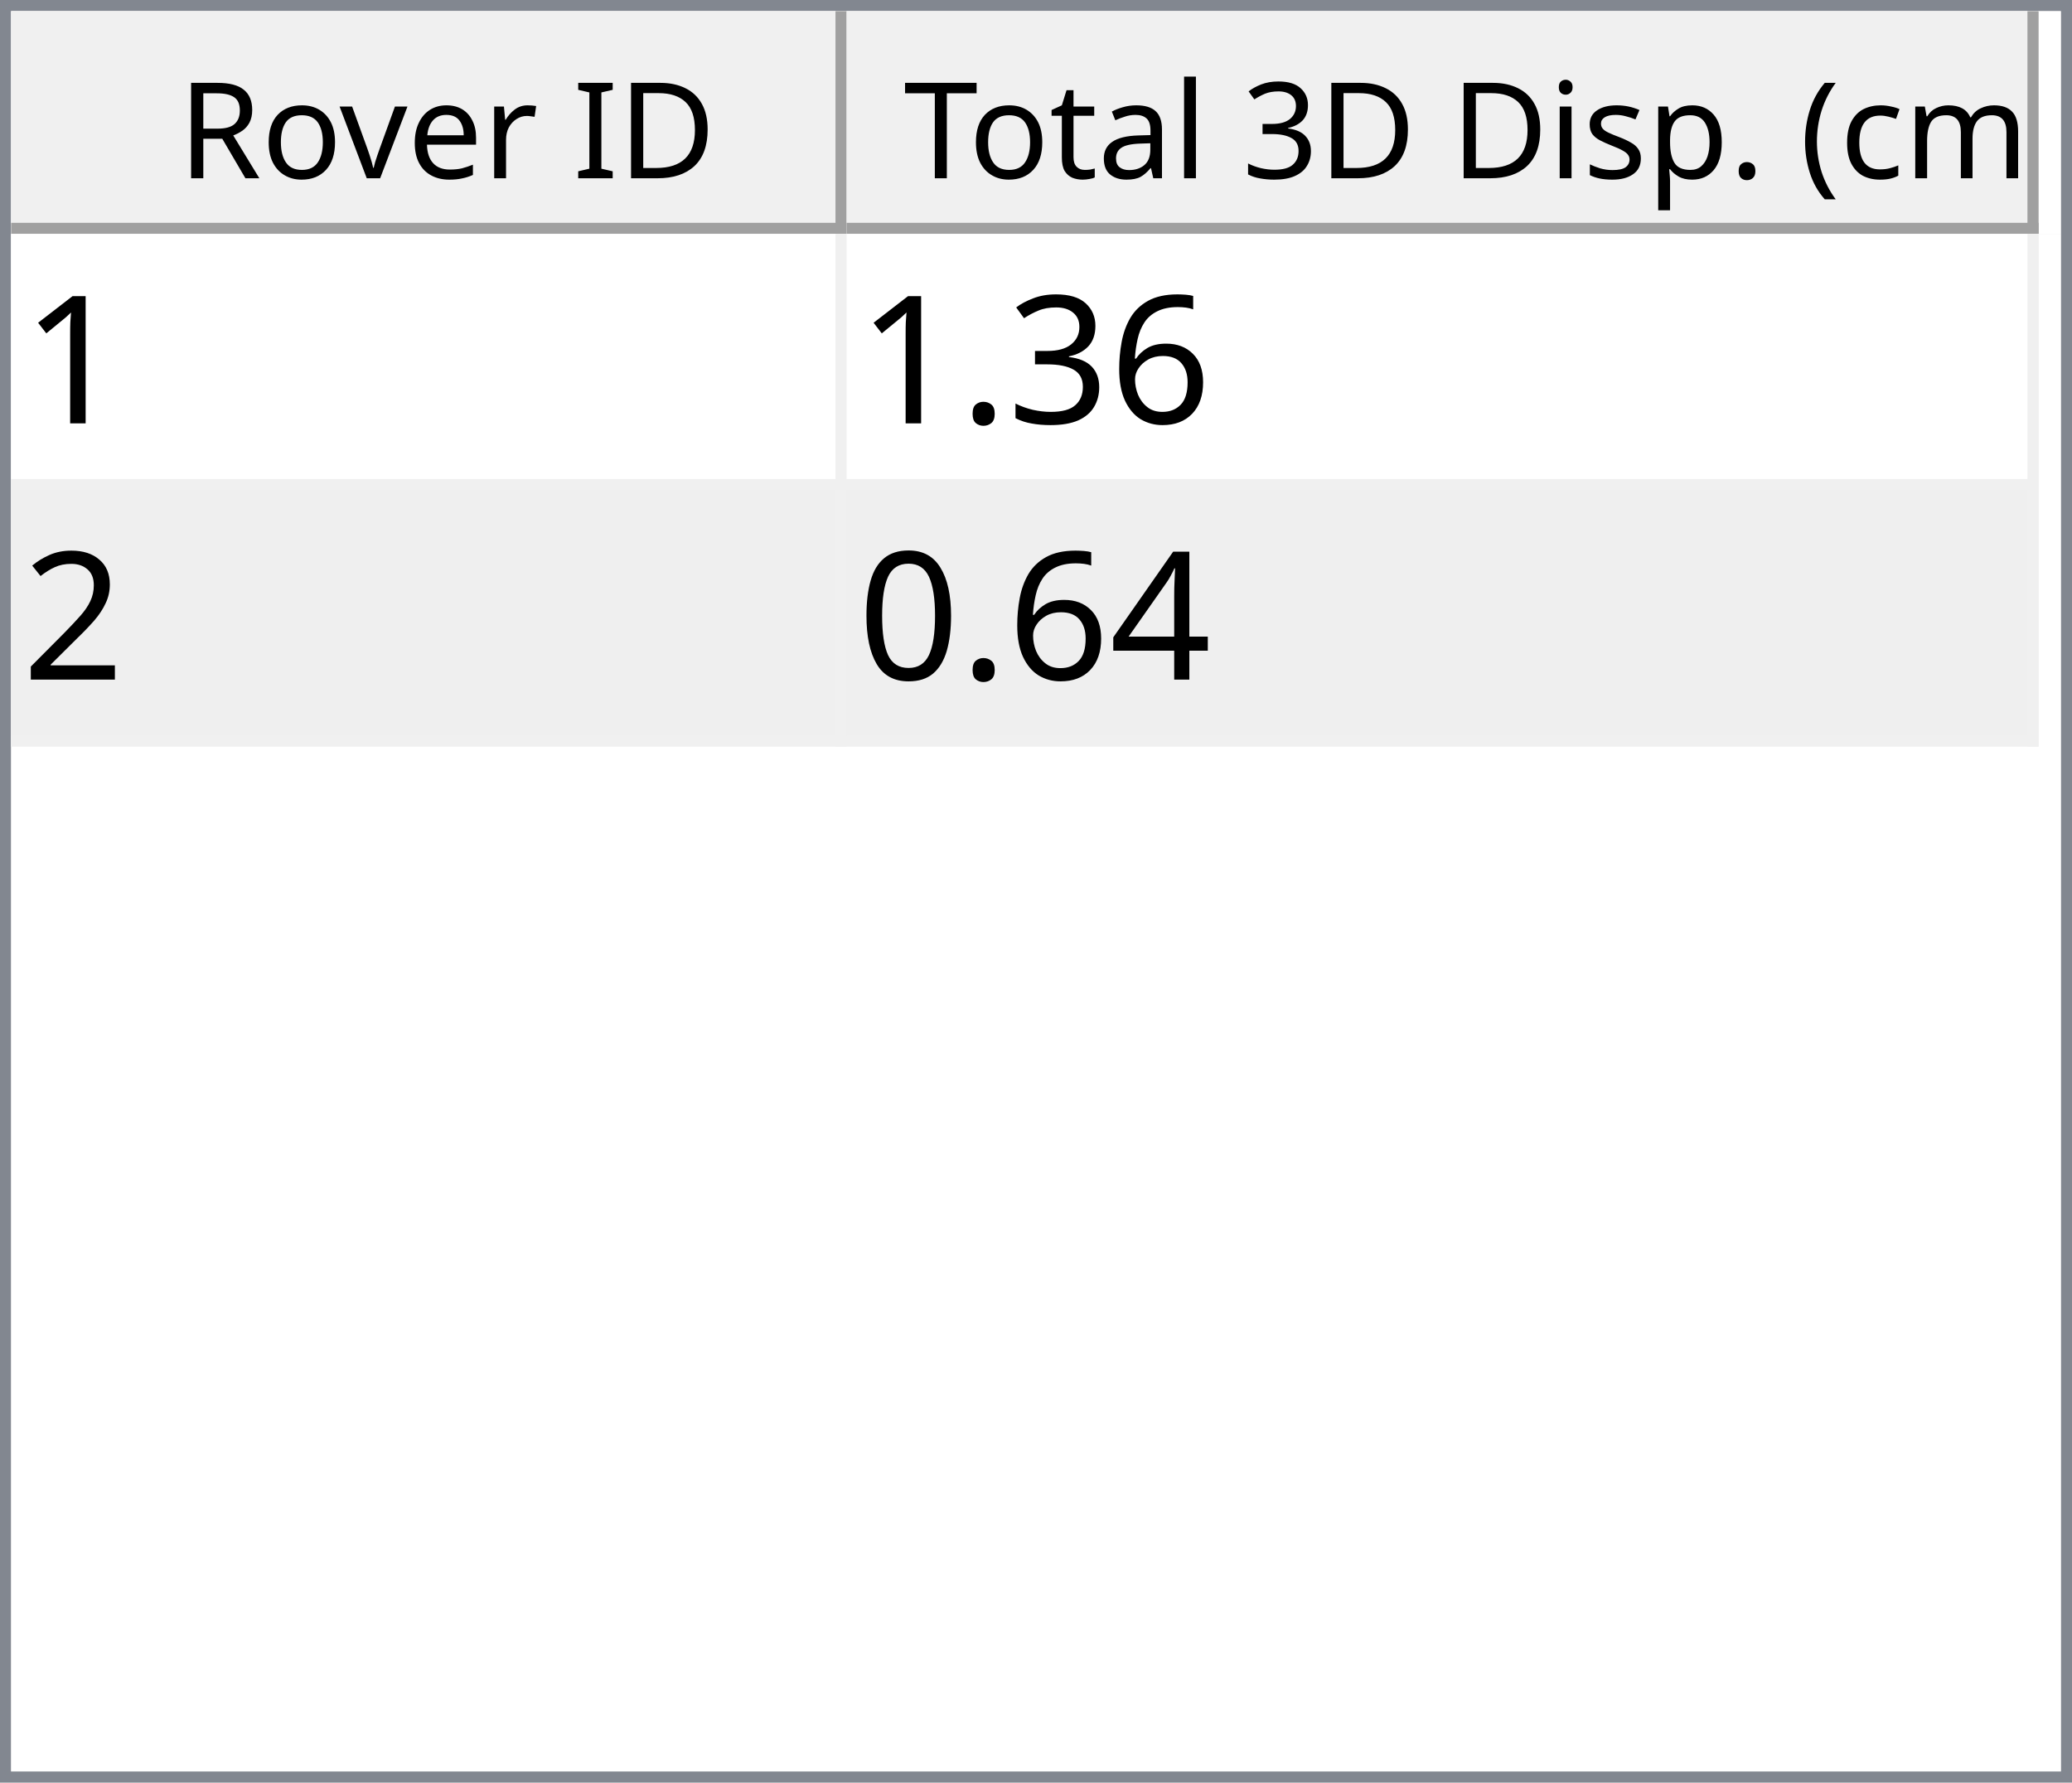
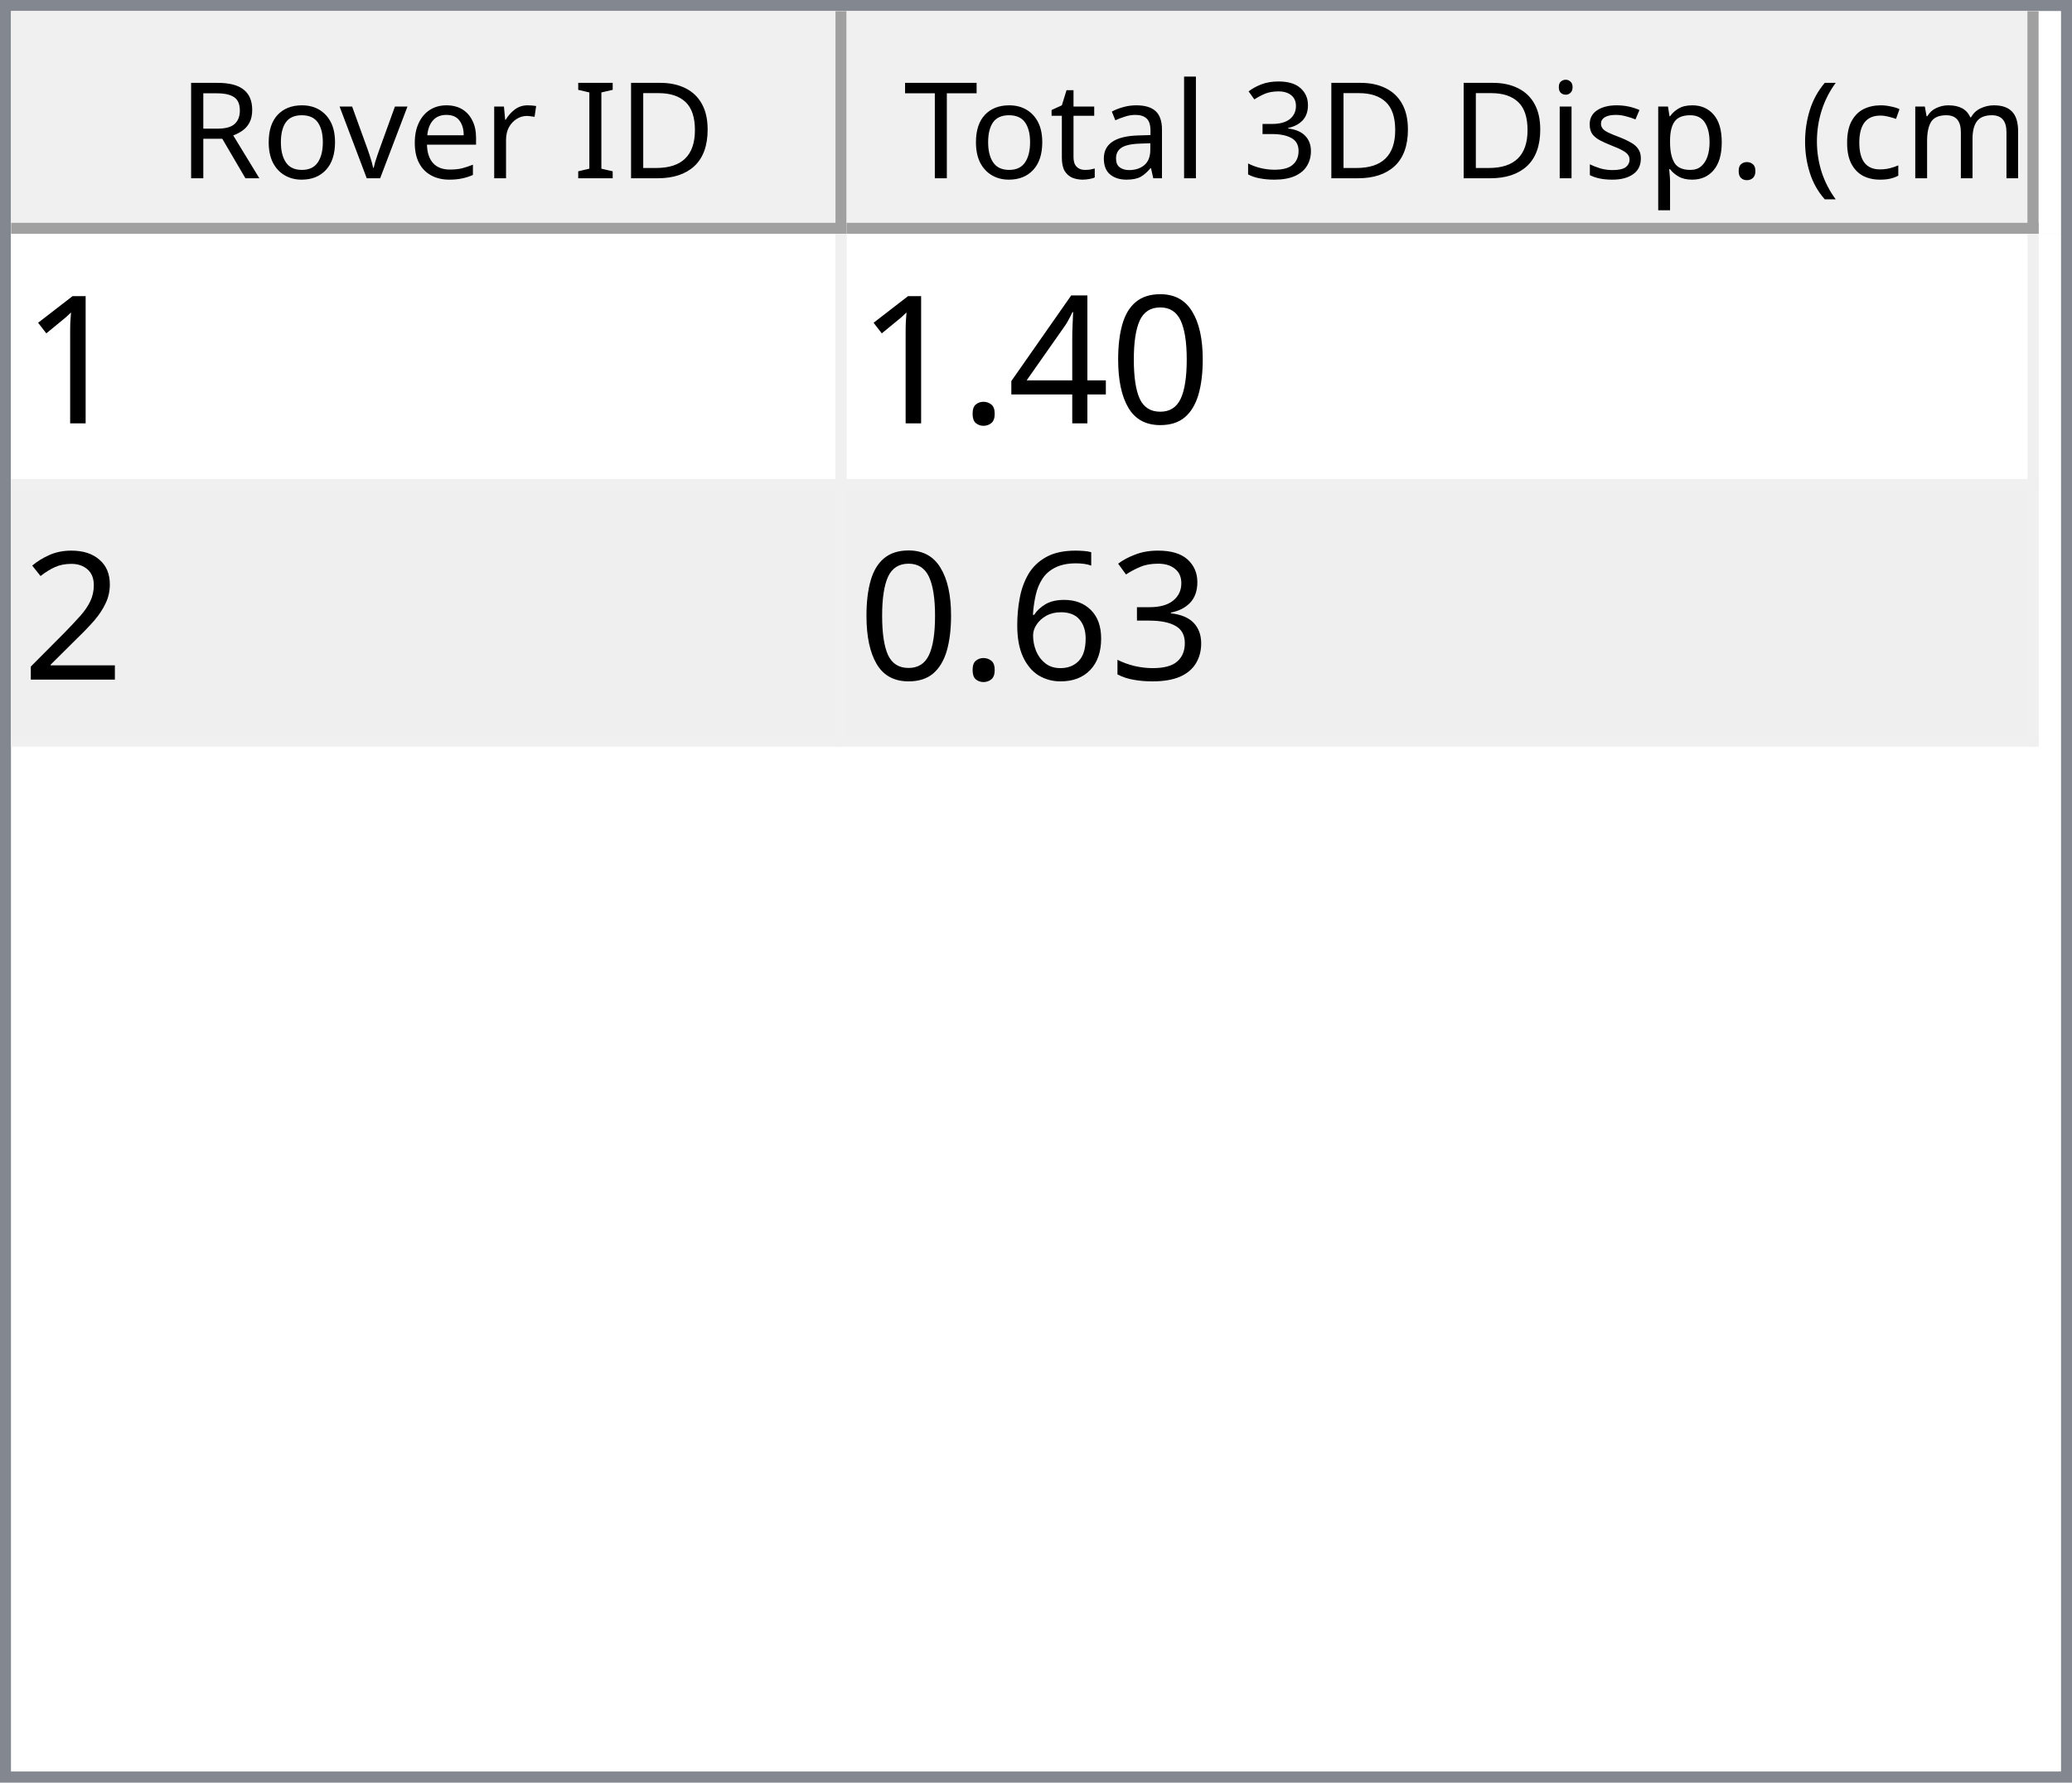
<svg xmlns="http://www.w3.org/2000/svg" style="fill-opacity:1; color-rendering:auto; color-interpolation:auto; text-rendering:auto; stroke:black; stroke-linecap:square; stroke-miterlimit:10; shape-rendering:auto; stroke-opacity:1; fill:black; stroke-dasharray:none; font-weight:normal; stroke-width:1; font-family:'Dialog'; font-style:normal; stroke-linejoin:miter; font-size:12px; stroke-dashoffset:0; image-rendering:auto;" width="186" height="160">
  <defs id="genericDefs" />
  <g>
    <defs id="defs1">
      <clipPath clipPathUnits="userSpaceOnUse" id="clipPath1">
        <path d="M0 0 L186 0 L186 160 L0 160 L0 0 Z" />
      </clipPath>
      <clipPath clipPathUnits="userSpaceOnUse" id="clipPath2">
        <path d="M0 0 L0 160 L186 160 L186 0 Z" />
      </clipPath>
      <clipPath clipPathUnits="userSpaceOnUse" id="clipPath3">
        <path d="M0 0 L0 20 L184 20 L184 0 Z" />
      </clipPath>
      <clipPath clipPathUnits="userSpaceOnUse" id="clipPath4">
        <path d="M0 0 L0 20 L75 20 L75 0 Z" />
      </clipPath>
      <clipPath clipPathUnits="userSpaceOnUse" id="clipPath5">
        <path d="M1 1 L1 19 L74 19 L74 1 Z" />
      </clipPath>
      <clipPath clipPathUnits="userSpaceOnUse" id="clipPath6">
        <path d="M0 0 L0 18 L73 18 L73 0 Z" />
      </clipPath>
      <clipPath clipPathUnits="userSpaceOnUse" id="clipPath7">
        <path d="M-0.5 -0.5 L-0.5 19.5 L74.5 19.5 L74.5 -0.5 Z" />
      </clipPath>
      <clipPath clipPathUnits="userSpaceOnUse" id="clipPath8">
        <path d="M0 0 L0 20 L107 20 L107 0 Z" />
      </clipPath>
      <clipPath clipPathUnits="userSpaceOnUse" id="clipPath9">
        <path d="M1 1 L1 19 L106 19 L106 1 Z" />
      </clipPath>
      <clipPath clipPathUnits="userSpaceOnUse" id="clipPath10">
        <path d="M0 0 L0 18 L105 18 L105 0 Z" />
      </clipPath>
      <clipPath clipPathUnits="userSpaceOnUse" id="clipPath11">
        <path d="M-0.5 -0.5 L-0.5 19.5 L106.5 19.5 L106.5 -0.5 Z" />
      </clipPath>
      <clipPath clipPathUnits="userSpaceOnUse" id="clipPath12">
        <path d="M0 0 L0 138 L184 138 L184 0 Z" />
      </clipPath>
      <clipPath clipPathUnits="userSpaceOnUse" id="clipPath13">
        <path d="M0 0 L0 46 L182 46 L182 0 Z" />
      </clipPath>
      <clipPath clipPathUnits="userSpaceOnUse" id="clipPath14">
        <path d="M-0.5 -0.5 L-0.5 45.5 L181.5 45.5 L181.5 -0.5 Z" />
      </clipPath>
      <clipPath clipPathUnits="userSpaceOnUse" id="clipPath15">
        <path d="M0 0 L0 22 L74 22 L74 0 Z" />
      </clipPath>
      <clipPath clipPathUnits="userSpaceOnUse" id="clipPath16">
        <path d="M0 0 L0 22 L106 22 L106 0 Z" />
      </clipPath>
      <font horiz-adv-x="64.551" id="font1">
        <font-face ascent="107.91" descent="25.098" units-per-em="100" style="font-style:normal; font-family:Segoe UI; font-weight:normal;" />
        <missing-glyph horiz-adv-x="64.551" d="M8.109 0 L8.109 68.266 L56.453 68.266 L56.453 0 L8.109 0 ZM15.328 7.234 L49.219 7.234 L49.219 61.031 L15.328 61.031 L15.328 7.234 Z" />
        <glyph unicode="D" horiz-adv-x="70.117" d="M9.188 0 L9.188 70.016 L28.516 70.016 Q65.531 70.016 65.531 35.891 Q65.531 19.672 55.25 9.836 Q44.969 0 27.734 0 L9.188 0 ZM17.391 62.594 L17.391 7.422 L27.828 7.422 Q41.609 7.422 49.273 14.797 Q56.938 22.172 56.938 35.688 Q56.938 62.594 28.328 62.594 L17.391 62.594 Z" />
        <glyph unicode="I" horiz-adv-x="26.611" d="M17.391 0 L9.188 0 L9.188 70.016 L17.391 70.016 L17.391 0 Z" />
        <glyph unicode=" " horiz-adv-x="27.393" d="" />
        <glyph unicode="r" horiz-adv-x="34.766" d="M34.188 41.891 Q32.078 43.5 28.125 43.5 Q23 43.5 19.555 38.672 Q16.109 33.844 16.109 25.484 L16.109 0 L8.109 0 L8.109 50 L16.109 50 L16.109 39.703 L16.312 39.703 Q18.016 44.969 21.531 47.922 Q25.047 50.875 29.391 50.875 Q32.516 50.875 34.188 50.203 L34.188 41.891 Z" />
        <glyph unicode="e" horiz-adv-x="52.295" d="M48.297 23 L12.984 23 Q13.188 14.656 17.484 10.109 Q21.781 5.562 29.297 5.562 Q37.75 5.562 44.828 11.141 L44.828 3.609 Q38.234 -1.172 27.391 -1.172 Q16.797 -1.172 10.742 5.641 Q4.688 12.453 4.688 24.812 Q4.688 36.469 11.305 43.82 Q17.922 51.172 27.734 51.172 Q37.547 51.172 42.922 44.828 Q48.297 38.484 48.297 27.203 L48.297 23 ZM40.094 29.781 Q40.047 36.719 36.75 40.578 Q33.453 44.438 27.594 44.438 Q21.922 44.438 17.969 40.383 Q14.016 36.328 13.094 29.781 L40.094 29.781 Z" />
        <glyph unicode="v" horiz-adv-x="47.9" d="M47.406 50 L27.484 0 L19.625 0 L0.688 50 L9.469 50 L22.172 13.672 Q23.578 9.672 23.922 6.688 L24.125 6.688 Q24.609 10.453 25.688 13.484 L38.969 50 L47.406 50 Z" />
        <glyph unicode="o" horiz-adv-x="58.594" d="M29 -1.172 Q17.922 -1.172 11.305 5.836 Q4.688 12.844 4.688 24.422 Q4.688 37.016 11.57 44.094 Q18.453 51.172 30.172 51.172 Q41.359 51.172 47.633 44.289 Q53.906 37.406 53.906 25.203 Q53.906 13.234 47.141 6.031 Q40.375 -1.172 29 -1.172 ZM29.594 44.438 Q21.875 44.438 17.383 39.188 Q12.891 33.938 12.891 24.703 Q12.891 15.828 17.43 10.695 Q21.969 5.562 29.594 5.562 Q37.359 5.562 41.531 10.594 Q45.703 15.625 45.703 24.906 Q45.703 34.281 41.531 39.359 Q37.359 44.438 29.594 44.438 Z" />
        <glyph unicode="R" horiz-adv-x="59.814" d="M59.375 0 L49.609 0 L37.891 19.625 Q36.281 22.359 34.766 24.289 Q33.25 26.219 31.664 27.438 Q30.078 28.656 28.25 29.219 Q26.422 29.781 24.125 29.781 L17.391 29.781 L17.391 0 L9.188 0 L9.188 70.016 L30.078 70.016 Q34.672 70.016 38.555 68.867 Q42.438 67.719 45.289 65.375 Q48.141 63.031 49.758 59.547 Q51.375 56.062 51.375 51.375 Q51.375 47.703 50.273 44.656 Q49.172 41.609 47.148 39.211 Q45.125 36.812 42.266 35.133 Q39.406 33.453 35.844 32.516 L35.844 32.328 Q37.594 31.547 38.891 30.547 Q40.188 29.547 41.359 28.18 Q42.531 26.812 43.68 25.078 Q44.828 23.344 46.234 21.047 L59.375 0 ZM17.391 62.594 L17.391 37.203 L28.516 37.203 Q31.594 37.203 34.203 38.133 Q36.812 39.062 38.719 40.797 Q40.625 42.531 41.703 45.047 Q42.781 47.562 42.781 50.688 Q42.781 56.297 39.141 59.445 Q35.5 62.594 28.609 62.594 L17.391 62.594 Z" />
        <glyph unicode=")" horiz-adv-x="30.176" d="M8.297 -15.922 L1.172 -15.922 Q16.406 2.344 16.406 26.812 Q16.406 51.469 1.078 70.016 L8.297 70.016 Q23.531 52.156 23.531 26.703 Q23.531 1.375 8.297 -15.922 Z" />
        <glyph unicode="m" horiz-adv-x="86.133" d="M79.109 0 L71.094 0 L71.094 28.719 Q71.094 37.016 68.531 40.727 Q65.969 44.438 59.906 44.438 Q54.781 44.438 51.195 39.75 Q47.609 35.062 47.609 28.516 L47.609 0 L39.594 0 L39.594 29.688 Q39.594 44.438 28.219 44.438 Q22.953 44.438 19.531 40.016 Q16.109 35.594 16.109 28.516 L16.109 0 L8.109 0 L8.109 50 L16.109 50 L16.109 42.094 L16.312 42.094 Q21.625 51.172 31.844 51.172 Q36.969 51.172 40.773 48.312 Q44.578 45.453 46 40.828 Q51.562 51.172 62.594 51.172 Q79.109 51.172 79.109 30.812 L79.109 0 Z" />
        <glyph unicode="c" horiz-adv-x="46.191" d="M42.188 2.297 Q36.422 -1.172 28.516 -1.172 Q17.828 -1.172 11.258 5.789 Q4.688 12.75 4.688 23.828 Q4.688 36.188 11.766 43.68 Q18.844 51.172 30.672 51.172 Q37.25 51.172 42.281 48.734 L42.281 40.531 Q36.719 44.438 30.375 44.438 Q22.703 44.438 17.797 38.945 Q12.891 33.453 12.891 24.516 Q12.891 15.719 17.508 10.641 Q22.125 5.562 29.891 5.562 Q36.422 5.562 42.188 9.906 L42.188 2.297 Z" />
        <glyph unicode="(" horiz-adv-x="30.176" d="M29.109 -15.922 L21.969 -15.922 Q6.844 1.375 6.844 26.703 Q6.844 52.156 21.969 70.016 L29.203 70.016 Q13.875 51.469 13.875 26.812 Q13.875 2.344 29.109 -15.922 Z" />
        <glyph unicode="." horiz-adv-x="21.68" d="M10.891 -1.078 Q8.641 -1.078 7.055 0.539 Q5.469 2.156 5.469 4.391 Q5.469 6.641 7.055 8.273 Q8.641 9.906 10.891 9.906 Q13.188 9.906 14.797 8.273 Q16.406 6.641 16.406 4.391 Q16.406 2.156 14.797 0.539 Q13.188 -1.078 10.891 -1.078 Z" />
        <glyph unicode="p" horiz-adv-x="58.789" d="M16.312 7.234 L16.109 7.234 L16.109 -23 L8.109 -23 L8.109 50 L16.109 50 L16.109 41.219 L16.312 41.219 Q22.219 51.172 33.594 51.172 Q43.266 51.172 48.688 44.461 Q54.109 37.75 54.109 26.469 Q54.109 13.922 48 6.375 Q41.891 -1.172 31.297 -1.172 Q21.578 -1.172 16.312 7.234 ZM16.109 27.391 L16.109 20.406 Q16.109 14.203 20.141 9.883 Q24.172 5.562 30.375 5.562 Q37.641 5.562 41.773 11.133 Q45.906 16.703 45.906 26.609 Q45.906 34.969 42.047 39.703 Q38.188 44.438 31.594 44.438 Q24.609 44.438 20.359 39.578 Q16.109 34.719 16.109 27.391 Z" />
        <glyph unicode="s" horiz-adv-x="42.432" d="M5.078 1.812 L5.078 10.406 Q11.625 5.562 19.484 5.562 Q30.031 5.562 30.031 12.594 Q30.031 14.594 29.125 15.992 Q28.219 17.391 26.68 18.461 Q25.141 19.531 23.07 20.383 Q21 21.234 18.609 22.172 Q15.281 23.484 12.766 24.828 Q10.25 26.172 8.57 27.859 Q6.891 29.547 6.031 31.695 Q5.172 33.844 5.172 36.719 Q5.172 40.234 6.789 42.945 Q8.406 45.656 11.086 47.484 Q13.766 49.312 17.211 50.242 Q20.656 51.172 24.312 51.172 Q30.812 51.172 35.938 48.922 L35.938 40.828 Q30.422 44.438 23.25 44.438 Q21 44.438 19.195 43.922 Q17.391 43.406 16.094 42.477 Q14.797 41.547 14.086 40.258 Q13.375 38.969 13.375 37.406 Q13.375 35.453 14.086 34.133 Q14.797 32.812 16.164 31.789 Q17.531 30.766 19.484 29.938 Q21.438 29.109 23.922 28.125 Q27.25 26.859 29.883 25.516 Q32.516 24.172 34.375 22.484 Q36.234 20.797 37.234 18.602 Q38.234 16.406 38.234 13.375 Q38.234 9.672 36.602 6.938 Q34.969 4.203 32.234 2.398 Q29.5 0.594 25.93 -0.289 Q22.359 -1.172 18.453 -1.172 Q10.75 -1.172 5.078 1.812 Z" />
        <glyph unicode="i" horiz-adv-x="24.219" d="M12.203 62.703 Q10.062 62.703 8.547 64.164 Q7.031 65.625 7.031 67.875 Q7.031 70.125 8.547 71.609 Q10.062 73.094 12.203 73.094 Q14.406 73.094 15.945 71.609 Q17.484 70.125 17.484 67.875 Q17.484 65.719 15.945 64.211 Q14.406 62.703 12.203 62.703 ZM16.109 0 L8.109 0 L8.109 50 L16.109 50 L16.109 0 Z" />
        <glyph unicode="3" horiz-adv-x="53.906" d="M46.531 19.828 Q46.531 15.094 44.75 11.211 Q42.969 7.328 39.719 4.57 Q36.469 1.812 31.93 0.297 Q27.391 -1.219 21.922 -1.219 Q11.922 -1.219 6 2.594 L6 11.188 Q13.094 5.609 22.219 5.609 Q25.875 5.609 28.828 6.539 Q31.781 7.469 33.906 9.227 Q36.031 10.984 37.18 13.477 Q38.328 15.969 38.328 19.094 Q38.328 32.812 18.797 32.812 L12.984 32.812 L12.984 39.594 L18.5 39.594 Q35.797 39.594 35.797 52.484 Q35.797 64.406 22.609 64.406 Q15.188 64.406 8.688 59.422 L8.688 67.188 Q15.375 71.188 24.609 71.188 Q29 71.188 32.57 69.969 Q36.141 68.75 38.68 66.555 Q41.219 64.359 42.609 61.281 Q44 58.203 44 54.5 Q44 40.672 30.031 36.719 L30.031 36.531 Q33.594 36.141 36.625 34.797 Q39.656 33.453 41.852 31.305 Q44.047 29.156 45.289 26.25 Q46.531 23.344 46.531 19.828 Z" />
        <glyph unicode="l" horiz-adv-x="24.219" d="M16.109 0 L8.109 0 L8.109 74.031 L16.109 74.031 L16.109 0 Z" />
        <glyph unicode="a" horiz-adv-x="50.879" d="M43.891 0 L35.891 0 L35.891 7.812 L35.688 7.812 Q30.469 -1.172 20.312 -1.172 Q12.844 -1.172 8.617 2.781 Q4.391 6.734 4.391 13.281 Q4.391 27.297 20.906 29.594 L35.891 31.688 Q35.891 44.438 25.594 44.438 Q16.547 44.438 9.281 38.281 L9.281 46.484 Q16.656 51.172 26.266 51.172 Q43.891 51.172 43.891 32.516 L43.891 0 ZM35.891 25.297 L23.828 23.641 Q18.266 22.859 15.43 20.875 Q12.594 18.891 12.594 13.875 Q12.594 10.203 15.211 7.883 Q17.828 5.562 22.172 5.562 Q28.125 5.562 32.008 9.742 Q35.891 13.922 35.891 20.312 L35.891 25.297 Z" />
        <glyph unicode="t" horiz-adv-x="33.887" d="M31.297 0.484 Q28.469 -1.078 23.828 -1.078 Q10.688 -1.078 10.688 13.578 L10.688 43.172 L2.094 43.172 L2.094 50 L10.688 50 L10.688 62.203 L18.703 64.797 L18.703 50 L31.297 50 L31.297 43.172 L18.703 43.172 L18.703 14.984 Q18.703 9.969 20.414 7.82 Q22.125 5.672 26.078 5.672 Q29.109 5.672 31.297 7.328 L31.297 0.484 Z" />
        <glyph unicode="T" horiz-adv-x="52.393" d="M50.594 62.594 L30.375 62.594 L30.375 0 L22.172 0 L22.172 62.594 L2 62.594 L2 70.016 L50.594 70.016 L50.594 62.594 Z" />
      </font>
      <font horiz-adv-x="75.0" id="font2">
        <font-face ascent="100.537" descent="21.973" units-per-em="100" style="font-style:normal; font-family:sans-serif; font-weight:normal;" />
        <missing-glyph horiz-adv-x="75.0" d="M12.5 0 L12.5 62.5 L62.5 62.5 L62.5 0 L12.5 0 ZM14.062 1.562 L60.938 1.562 L60.938 60.938 L14.062 60.938 L14.062 1.562 Z" />
        <glyph unicode="1" horiz-adv-x="55.615" d="M37.25 0 L28.469 0 L28.469 56 Q25.297 52.984 20.141 49.953 Q14.984 46.922 10.891 45.406 L10.891 53.906 Q18.266 57.375 23.781 62.305 Q29.297 67.234 31.594 71.875 L37.25 71.875 L37.25 0 Z" />
-         <glyph unicode="6" horiz-adv-x="55.615" d="M49.75 54.047 L41.016 53.375 Q39.844 58.547 37.703 60.891 Q34.125 64.656 28.906 64.656 Q24.703 64.656 21.531 62.312 Q17.391 59.281 14.992 53.469 Q12.594 47.656 12.5 36.922 Q15.672 41.75 20.266 44.094 Q24.859 46.438 29.891 46.438 Q38.672 46.438 44.852 39.969 Q51.031 33.5 51.031 23.25 Q51.031 16.5 48.125 10.719 Q45.219 4.938 40.141 1.859 Q35.062 -1.219 28.609 -1.219 Q17.625 -1.219 10.695 6.859 Q3.766 14.938 3.766 33.5 Q3.766 54.25 11.422 63.672 Q18.109 71.875 29.438 71.875 Q37.891 71.875 43.289 67.141 Q48.688 62.406 49.75 54.047 ZM13.875 23.188 Q13.875 18.656 15.797 14.508 Q17.719 10.359 21.188 8.18 Q24.656 6 28.469 6 Q34.031 6 38.039 10.492 Q42.047 14.984 42.047 22.703 Q42.047 30.125 38.086 34.398 Q34.125 38.672 28.125 38.672 Q22.172 38.672 18.023 34.398 Q13.875 30.125 13.875 23.188 Z" />
-         <glyph unicode="3" horiz-adv-x="55.615" d="M4.203 18.891 L12.984 20.062 Q14.5 12.594 18.141 9.297 Q21.781 6 27 6 Q33.203 6 37.477 10.297 Q41.75 14.594 41.75 20.953 Q41.75 27 37.797 30.93 Q33.844 34.859 27.734 34.859 Q25.25 34.859 21.531 33.891 L22.516 41.609 Q23.391 41.5 23.922 41.5 Q29.547 41.5 34.039 44.43 Q38.531 47.359 38.531 53.469 Q38.531 58.297 35.258 61.477 Q31.984 64.656 26.812 64.656 Q21.688 64.656 18.266 61.43 Q14.844 58.203 13.875 51.766 L5.078 53.328 Q6.688 62.156 12.398 67.016 Q18.109 71.875 26.609 71.875 Q32.469 71.875 37.398 69.359 Q42.328 66.844 44.945 62.5 Q47.562 58.156 47.562 53.266 Q47.562 48.641 45.07 44.828 Q42.578 41.016 37.703 38.766 Q44.047 37.312 47.562 32.695 Q51.078 28.078 51.078 21.141 Q51.078 11.766 44.242 5.25 Q37.406 -1.266 26.953 -1.266 Q17.531 -1.266 11.305 4.352 Q5.078 9.969 4.203 18.891 Z" />
+         <glyph unicode="0" horiz-adv-x="55.615" d="M4.156 35.297 Q4.156 48 6.766 55.742 Q9.375 63.484 14.523 67.68 Q19.672 71.875 27.484 71.875 Q33.25 71.875 37.594 69.555 Q41.938 67.234 44.773 62.867 Q47.609 58.5 49.219 52.227 Q50.828 45.953 50.828 35.297 Q50.828 22.703 48.242 14.969 Q45.656 7.234 40.508 3.008 Q35.359 -1.219 27.484 -1.219 Q17.141 -1.219 11.234 6.203 Q4.156 15.141 4.156 35.297 ZM13.188 35.297 Q13.188 17.672 17.312 11.836 Q21.438 6 27.484 6 Q33.547 6 37.672 11.859 Q41.797 17.719 41.797 35.297 Q41.797 52.984 37.672 58.789 Q33.547 64.594 27.391 64.594 Q21.344 64.594 17.719 59.469 Q13.188 52.938 13.188 35.297 Z" />
+         <glyph unicode="4" horiz-adv-x="55.615" d="M32.328 0 L32.328 17.141 L1.266 17.141 L1.266 25.203 L33.938 71.578 L41.109 71.578 L41.109 25.203 L50.781 25.203 L50.781 17.141 L41.109 17.141 L41.109 0 L32.328 0 ZM32.328 25.203 L32.328 57.469 L9.906 25.203 L32.328 25.203 Z" />
        <glyph unicode="." horiz-adv-x="27.783" d="M9.078 0 L9.078 10.016 L19.094 10.016 L19.094 0 L9.078 0 Z" />
        <glyph unicode="2" horiz-adv-x="55.615" d="M50.344 8.453 L50.344 0 L3.031 0 Q2.938 3.172 4.047 6.109 Q5.859 10.938 9.836 15.625 Q13.812 20.312 21.344 26.469 Q33.016 36.031 37.117 41.625 Q41.219 47.219 41.219 52.203 Q41.219 57.422 37.477 61.008 Q33.734 64.594 27.734 64.594 Q21.391 64.594 17.578 60.789 Q13.766 56.984 13.719 50.25 L4.688 51.172 Q5.609 61.281 11.664 66.578 Q17.719 71.875 27.938 71.875 Q38.234 71.875 44.242 66.164 Q50.25 60.453 50.25 52 Q50.25 47.703 48.492 43.555 Q46.734 39.406 42.656 34.812 Q38.578 30.219 29.109 22.219 Q21.188 15.578 18.945 13.211 Q16.703 10.844 15.234 8.453 L50.344 8.453 Z" />
-         <glyph unicode="4" horiz-adv-x="55.615" d="M32.328 0 L32.328 17.141 L1.266 17.141 L1.266 25.203 L33.938 71.578 L41.109 71.578 L41.109 25.203 L50.781 25.203 L50.781 17.141 L41.109 17.141 L41.109 0 L32.328 0 ZM32.328 25.203 L32.328 57.469 L9.906 25.203 L32.328 25.203 Z" />
-         <glyph unicode="0" horiz-adv-x="55.615" d="M4.156 35.297 Q4.156 48 6.766 55.742 Q9.375 63.484 14.523 67.68 Q19.672 71.875 27.484 71.875 Q33.25 71.875 37.594 69.555 Q41.938 67.234 44.773 62.867 Q47.609 58.5 49.219 52.227 Q50.828 45.953 50.828 35.297 Q50.828 22.703 48.242 14.969 Q45.656 7.234 40.508 3.008 Q35.359 -1.219 27.484 -1.219 Q17.141 -1.219 11.234 6.203 Q4.156 15.141 4.156 35.297 ZM13.188 35.297 Q13.188 17.672 17.312 11.836 Q21.438 6 27.484 6 Q33.547 6 37.672 11.859 Q41.797 17.719 41.797 35.297 Q41.797 52.984 37.672 58.789 Q33.547 64.594 27.391 64.594 Q21.344 64.594 17.719 59.469 Q13.188 52.938 13.188 35.297 Z" />
+         <glyph unicode="3" horiz-adv-x="55.615" d="M4.203 18.891 L12.984 20.062 Q14.5 12.594 18.141 9.297 Q21.781 6 27 6 Q33.203 6 37.477 10.297 Q41.75 14.594 41.75 20.953 Q41.75 27 37.797 30.93 Q33.844 34.859 27.734 34.859 Q25.25 34.859 21.531 33.891 L22.516 41.609 Q23.391 41.5 23.922 41.5 Q29.547 41.5 34.039 44.43 Q38.531 47.359 38.531 53.469 Q38.531 58.297 35.258 61.477 Q31.984 64.656 26.812 64.656 Q21.688 64.656 18.266 61.43 Q14.844 58.203 13.875 51.766 L5.078 53.328 Q6.688 62.156 12.398 67.016 Q18.109 71.875 26.609 71.875 Q32.469 71.875 37.398 69.359 Q42.328 66.844 44.945 62.5 Q47.562 58.156 47.562 53.266 Q47.562 48.641 45.07 44.828 Q42.578 41.016 37.703 38.766 Q44.047 37.312 47.562 32.695 Q51.078 28.078 51.078 21.141 Q51.078 11.766 44.242 5.25 Q37.406 -1.266 26.953 -1.266 Q17.531 -1.266 11.305 4.352 Q5.078 9.969 4.203 18.891 Z" />
+         <glyph unicode="6" horiz-adv-x="55.615" d="M49.75 54.047 L41.016 53.375 Q39.844 58.547 37.703 60.891 Q34.125 64.656 28.906 64.656 Q24.703 64.656 21.531 62.312 Q17.391 59.281 14.992 53.469 Q12.594 47.656 12.5 36.922 Q15.672 41.75 20.266 44.094 Q24.859 46.438 29.891 46.438 Q38.672 46.438 44.852 39.969 Q51.031 33.5 51.031 23.25 Q51.031 16.5 48.125 10.719 Q45.219 4.938 40.141 1.859 Q35.062 -1.219 28.609 -1.219 Q17.625 -1.219 10.695 6.859 Q3.766 14.938 3.766 33.5 Q3.766 54.25 11.422 63.672 Q18.109 71.875 29.438 71.875 Q37.891 71.875 43.289 67.141 Q48.688 62.406 49.75 54.047 ZM13.875 23.188 Q13.875 18.656 15.797 14.508 Q17.719 10.359 21.188 8.18 Q24.656 6 28.469 6 Q34.031 6 38.039 10.492 Q42.047 14.984 42.047 22.703 Q42.047 30.125 38.086 34.398 Q34.125 38.672 28.125 38.672 Q22.172 38.672 18.023 34.398 Q13.875 30.125 13.875 23.188 Z" />
      </font>
    </defs>
    <g style="fill:white; stroke:white;">
      <rect x="0" y="0" width="186" style="clip-path:url(#clipPath1); stroke:none;" height="160" />
    </g>
    <g style="fill:white; text-rendering:optimizeSpeed; color-rendering:optimizeSpeed; image-rendering:optimizeSpeed; shape-rendering:crispEdges; stroke:white; color-interpolation:sRGB;">
      <rect x="0" width="186" height="160" y="0" style="stroke:none;" />
      <path style="stroke:none;" d="M0 160 L186 160 L186 0 L0 0 Z" />
    </g>
    <g style="fill:rgb(240,240,240); font-family:'Segoe UI'; stroke:rgb(240,240,240);">
      <rect x="0" y="0" width="186" style="clip-path:url(#clipPath2); stroke:none;" height="160" />
    </g>
    <g style="fill:rgb(130,135,144); font-family:'Segoe UI'; stroke:rgb(130,135,144);">
      <path d="M0 0 L186 0 L186 160 L0 160 L0 0 ZM1 1 L185 1 L185 159 L1 159 L1 1 Z" style="fill-rule:evenodd; clip-path:url(#clipPath2); stroke:none;" />
    </g>
    <g style="fill:white; font-family:'Segoe UI'; stroke:white;" transform="translate(1,1)">
      <rect x="0" y="0" width="184" style="clip-path:url(#clipPath3); stroke:none;" height="20" />
    </g>
    <g style="fill:rgb(240,240,240); font-family:'Segoe UI'; stroke:rgb(240,240,240);" transform="translate(1,1)">
      <rect x="0" y="0" width="75" style="clip-path:url(#clipPath4); stroke:none;" height="20" />
    </g>
    <g style="font-family:'Segoe UI';" transform="translate(2,2)">
      <text x="14" xml:space="preserve" y="14" style="clip-path:url(#clipPath6); stroke:none;">Rover ID</text>
    </g>
    <g style="fill:rgb(160,160,160); font-family:'Segoe UI'; stroke:rgb(160,160,160); stroke-linejoin:bevel;" transform="translate(1.5,1.5)">
      <line x1="74" x2="74" y1="0" style="fill:none; clip-path:url(#clipPath7);" y2="19" />
    </g>
    <g style="fill:rgb(160,160,160); font-family:'Segoe UI'; stroke:rgb(160,160,160); stroke-linejoin:bevel;" transform="matrix(1,0,0,1,1,1) translate(0.5,0.5)">
      <line x1="0" x2="74" y1="19" style="fill:none; clip-path:url(#clipPath7);" y2="19" />
    </g>
    <g style="fill:rgb(240,240,240); font-family:'Segoe UI'; stroke:rgb(240,240,240);" transform="translate(76,1)">
      <rect x="0" y="0" width="107" style="clip-path:url(#clipPath8); stroke:none;" height="20" />
    </g>
    <g style="font-family:'Segoe UI';" transform="translate(77,2)">
      <text x="1" xml:space="preserve" y="14" style="clip-path:url(#clipPath10); stroke:none;"> Total 3D Disp. (cm)</text>
    </g>
    <g style="fill:rgb(160,160,160); font-family:'Segoe UI'; stroke:rgb(160,160,160); stroke-linejoin:bevel;" transform="translate(76.5,1.5)">
      <line x1="106" x2="106" y1="0" style="fill:none; clip-path:url(#clipPath11);" y2="19" />
    </g>
    <g style="fill:rgb(160,160,160); font-family:'Segoe UI'; stroke:rgb(160,160,160); stroke-linejoin:bevel;" transform="matrix(1,0,0,1,76,1) translate(0.5,0.5)">
      <line x1="0" x2="106" y1="19" style="fill:none; clip-path:url(#clipPath11);" y2="19" />
    </g>
    <g style="fill:white; font-family:'Segoe UI'; stroke:white;" transform="translate(1,21)">
      <rect x="0" y="0" width="184" style="clip-path:url(#clipPath12); stroke:none;" height="138" />
    </g>
    <g style="fill:rgb(240,240,240); font-size:16px; font-family:sans-serif; stroke:rgb(240,240,240);" transform="translate(1,21)">
      <rect x="0" y="0" width="182" style="clip-path:url(#clipPath13); stroke:none;" height="46" />
      <line transform="translate(0.5,0.5)" x1="0" x2="181" y1="22" style="clip-path:url(#clipPath14); fill:none; stroke-linejoin:bevel;" y2="22" />
    </g>
    <g transform="matrix(1,0,0,1,1,21) translate(0.5,0.5)" style="fill:rgb(240,240,240); font-size:16px; font-family:sans-serif; stroke:rgb(240,240,240); stroke-linejoin:bevel;">
      <line x1="0" x2="181" y1="45" style="fill:none; clip-path:url(#clipPath14);" y2="45" />
    </g>
    <g transform="matrix(1,0,0,1,1,21) translate(0.5,0.5)" style="fill:rgb(240,240,240); font-size:16px; font-family:sans-serif; stroke:rgb(240,240,240); stroke-linejoin:bevel;">
      <line x1="74" x2="74" y1="0" style="fill:none; clip-path:url(#clipPath14);" y2="45" />
    </g>
    <g transform="matrix(1,0,0,1,1,21) translate(0.5,0.5)" style="fill:rgb(240,240,240); font-size:16px; font-family:sans-serif; stroke:rgb(240,240,240); stroke-linejoin:bevel;">
      <line x1="181" x2="181" y1="0" style="fill:none; clip-path:url(#clipPath14);" y2="45" />
    </g>
    <g style="fill:white; font-size:16px; font-family:sans-serif; stroke:white;" transform="matrix(1,0,0,1,1,21)">
      <rect x="0" y="0" width="74" style="clip-path:url(#clipPath15); stroke:none;" height="22" />
      <text x="1" y="17" style="fill:black; clip-path:url(#clipPath15); stroke:none;" xml:space="preserve">1</text>
    </g>
    <g style="fill:white; font-size:16px; font-family:sans-serif; stroke:white;" transform="matrix(1,0,0,1,1,21) translate(75,0)">
      <rect x="0" y="0" width="106" style="clip-path:url(#clipPath16); stroke:none;" height="22" />
-       <text x="1" y="17" style="fill:black; clip-path:url(#clipPath16); stroke:none;" xml:space="preserve">1.36</text>
+       <text x="1" y="17" style="fill:black; clip-path:url(#clipPath16); stroke:none;" xml:space="preserve">1.40</text>
    </g>
    <g style="fill:rgb(239,239,239); font-size:16px; font-family:sans-serif; stroke:rgb(239,239,239);" transform="matrix(1,0,0,1,1,21) translate(0,23)">
      <rect x="0" y="0" width="74" style="clip-path:url(#clipPath15); stroke:none;" height="22" />
      <text x="1" y="17" style="fill:black; clip-path:url(#clipPath15); stroke:none;" xml:space="preserve">2</text>
    </g>
    <g style="fill:rgb(239,239,239); font-size:16px; font-family:sans-serif; stroke:rgb(239,239,239);" transform="matrix(1,0,0,1,1,21) translate(75,23)">
      <rect x="0" y="0" width="106" style="clip-path:url(#clipPath16); stroke:none;" height="22" />
-       <text x="1" y="17" style="fill:black; clip-path:url(#clipPath16); stroke:none;" xml:space="preserve">0.64</text>
+       <text x="1" y="17" style="fill:black; clip-path:url(#clipPath16); stroke:none;" xml:space="preserve">0.63</text>
    </g>
  </g>
</svg>
